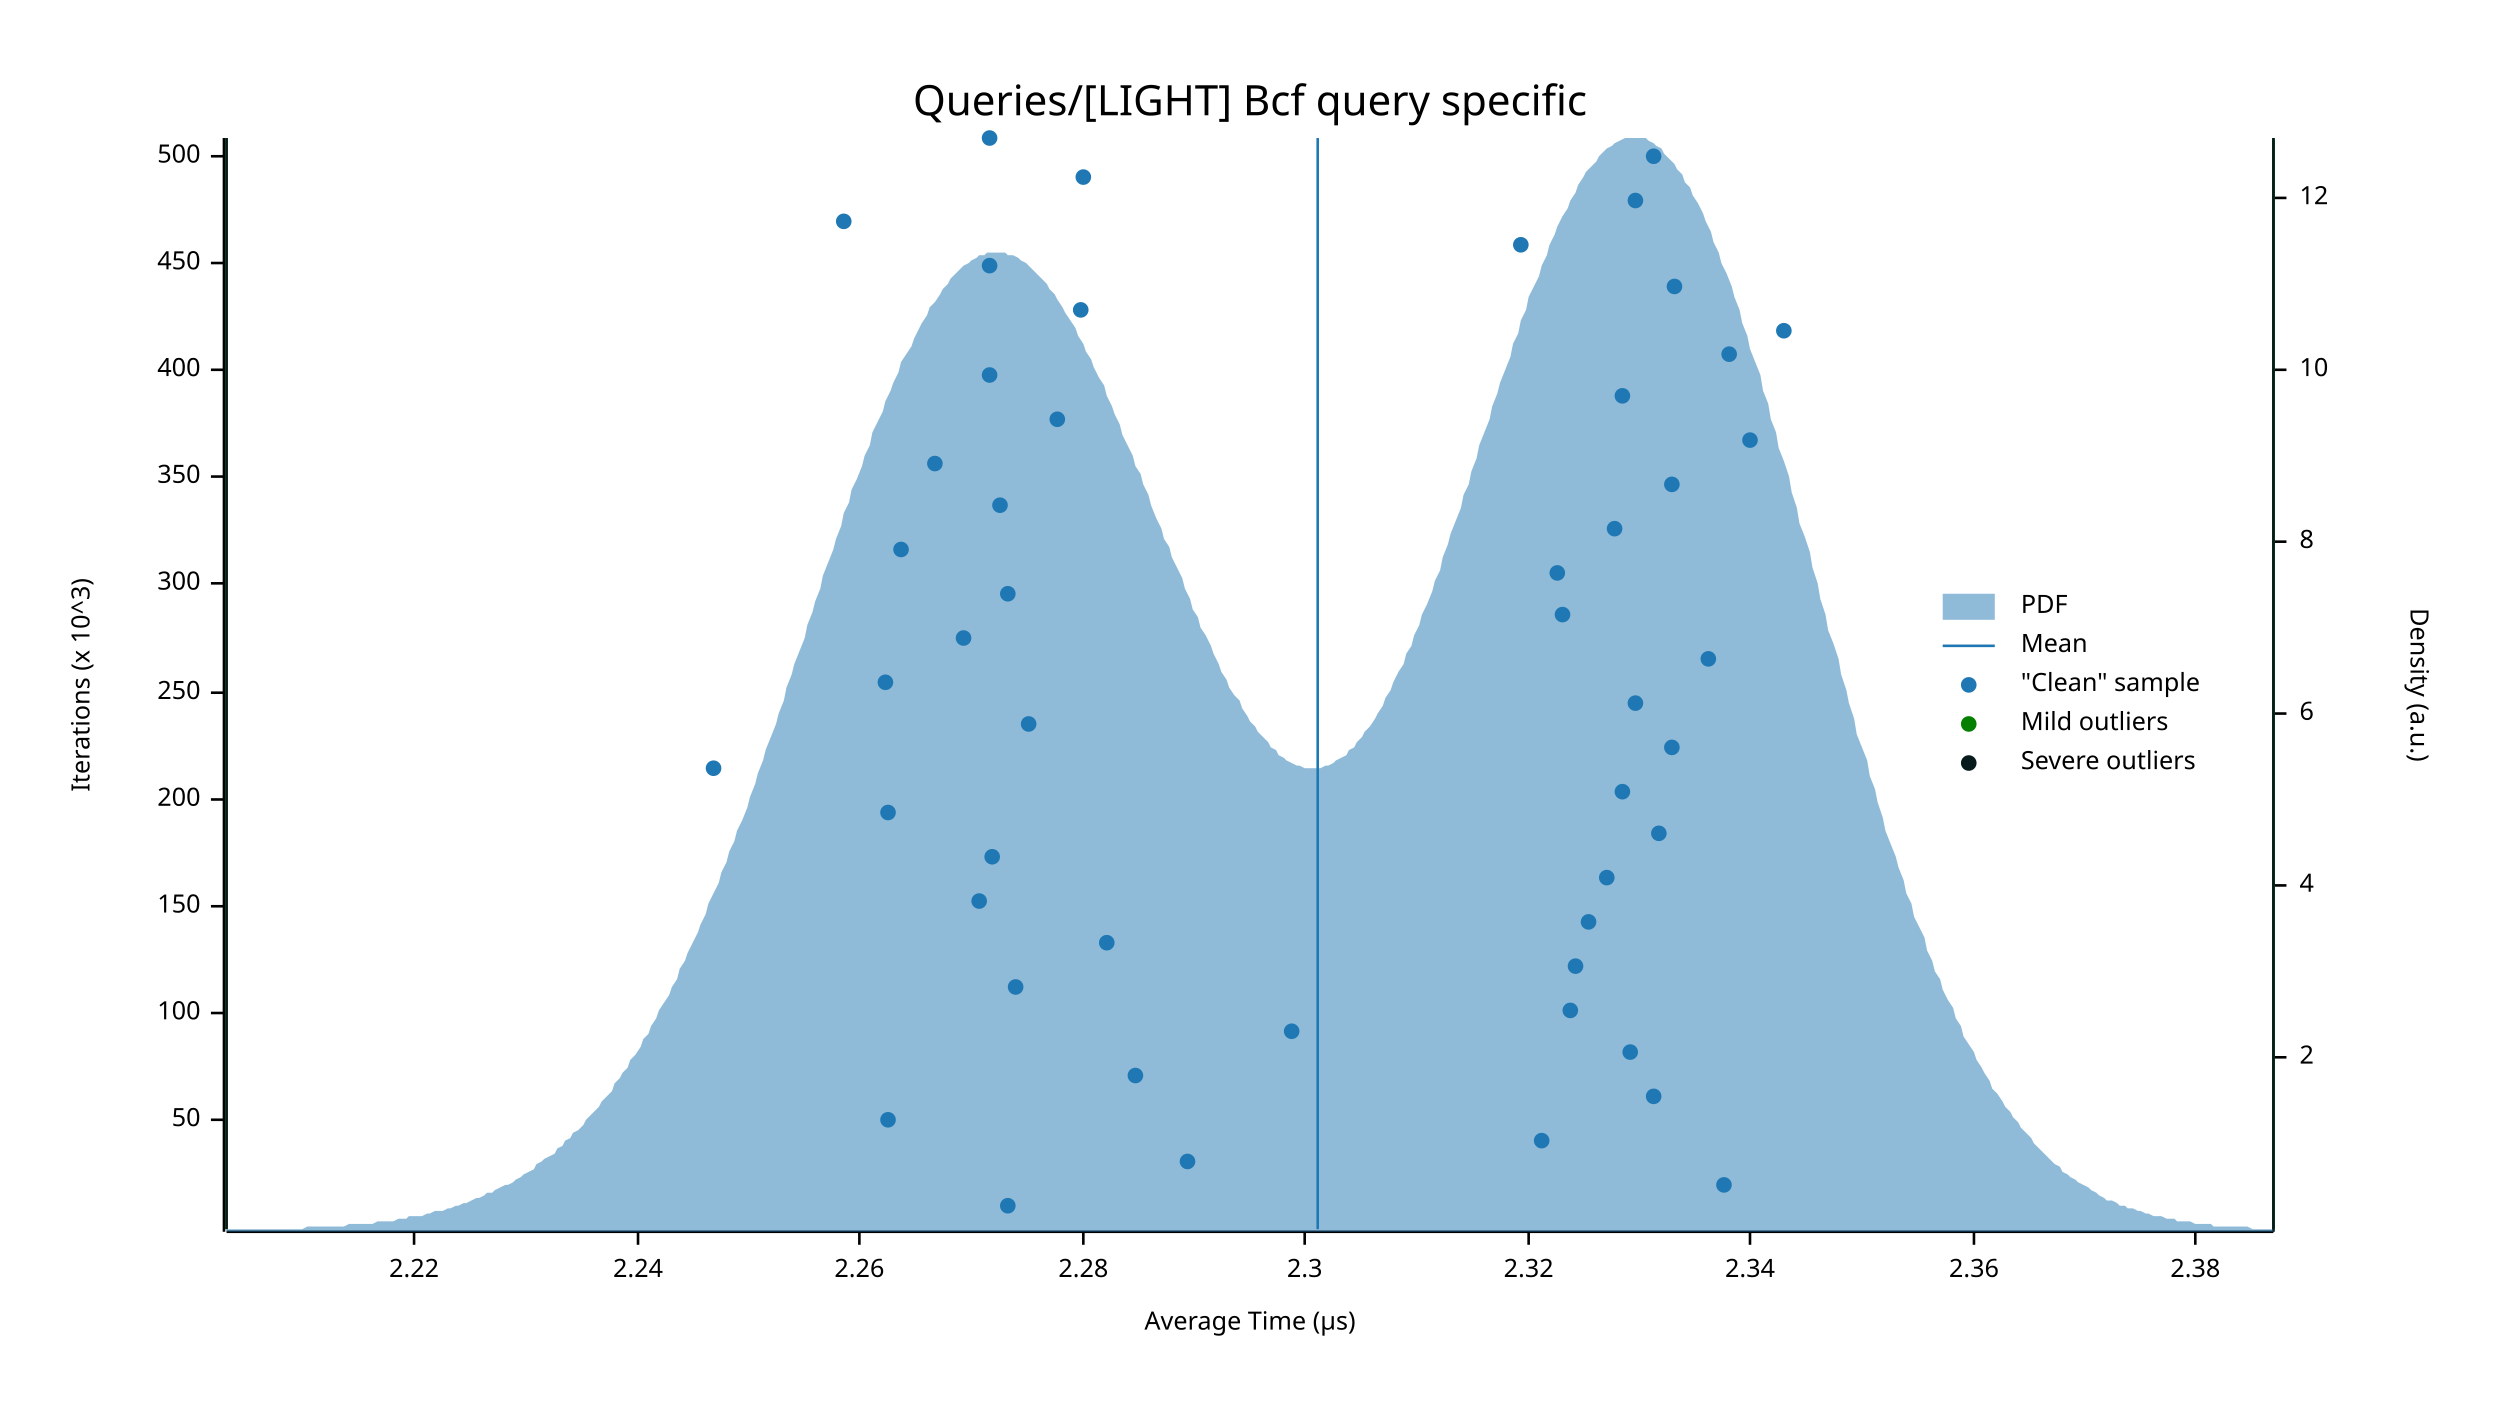
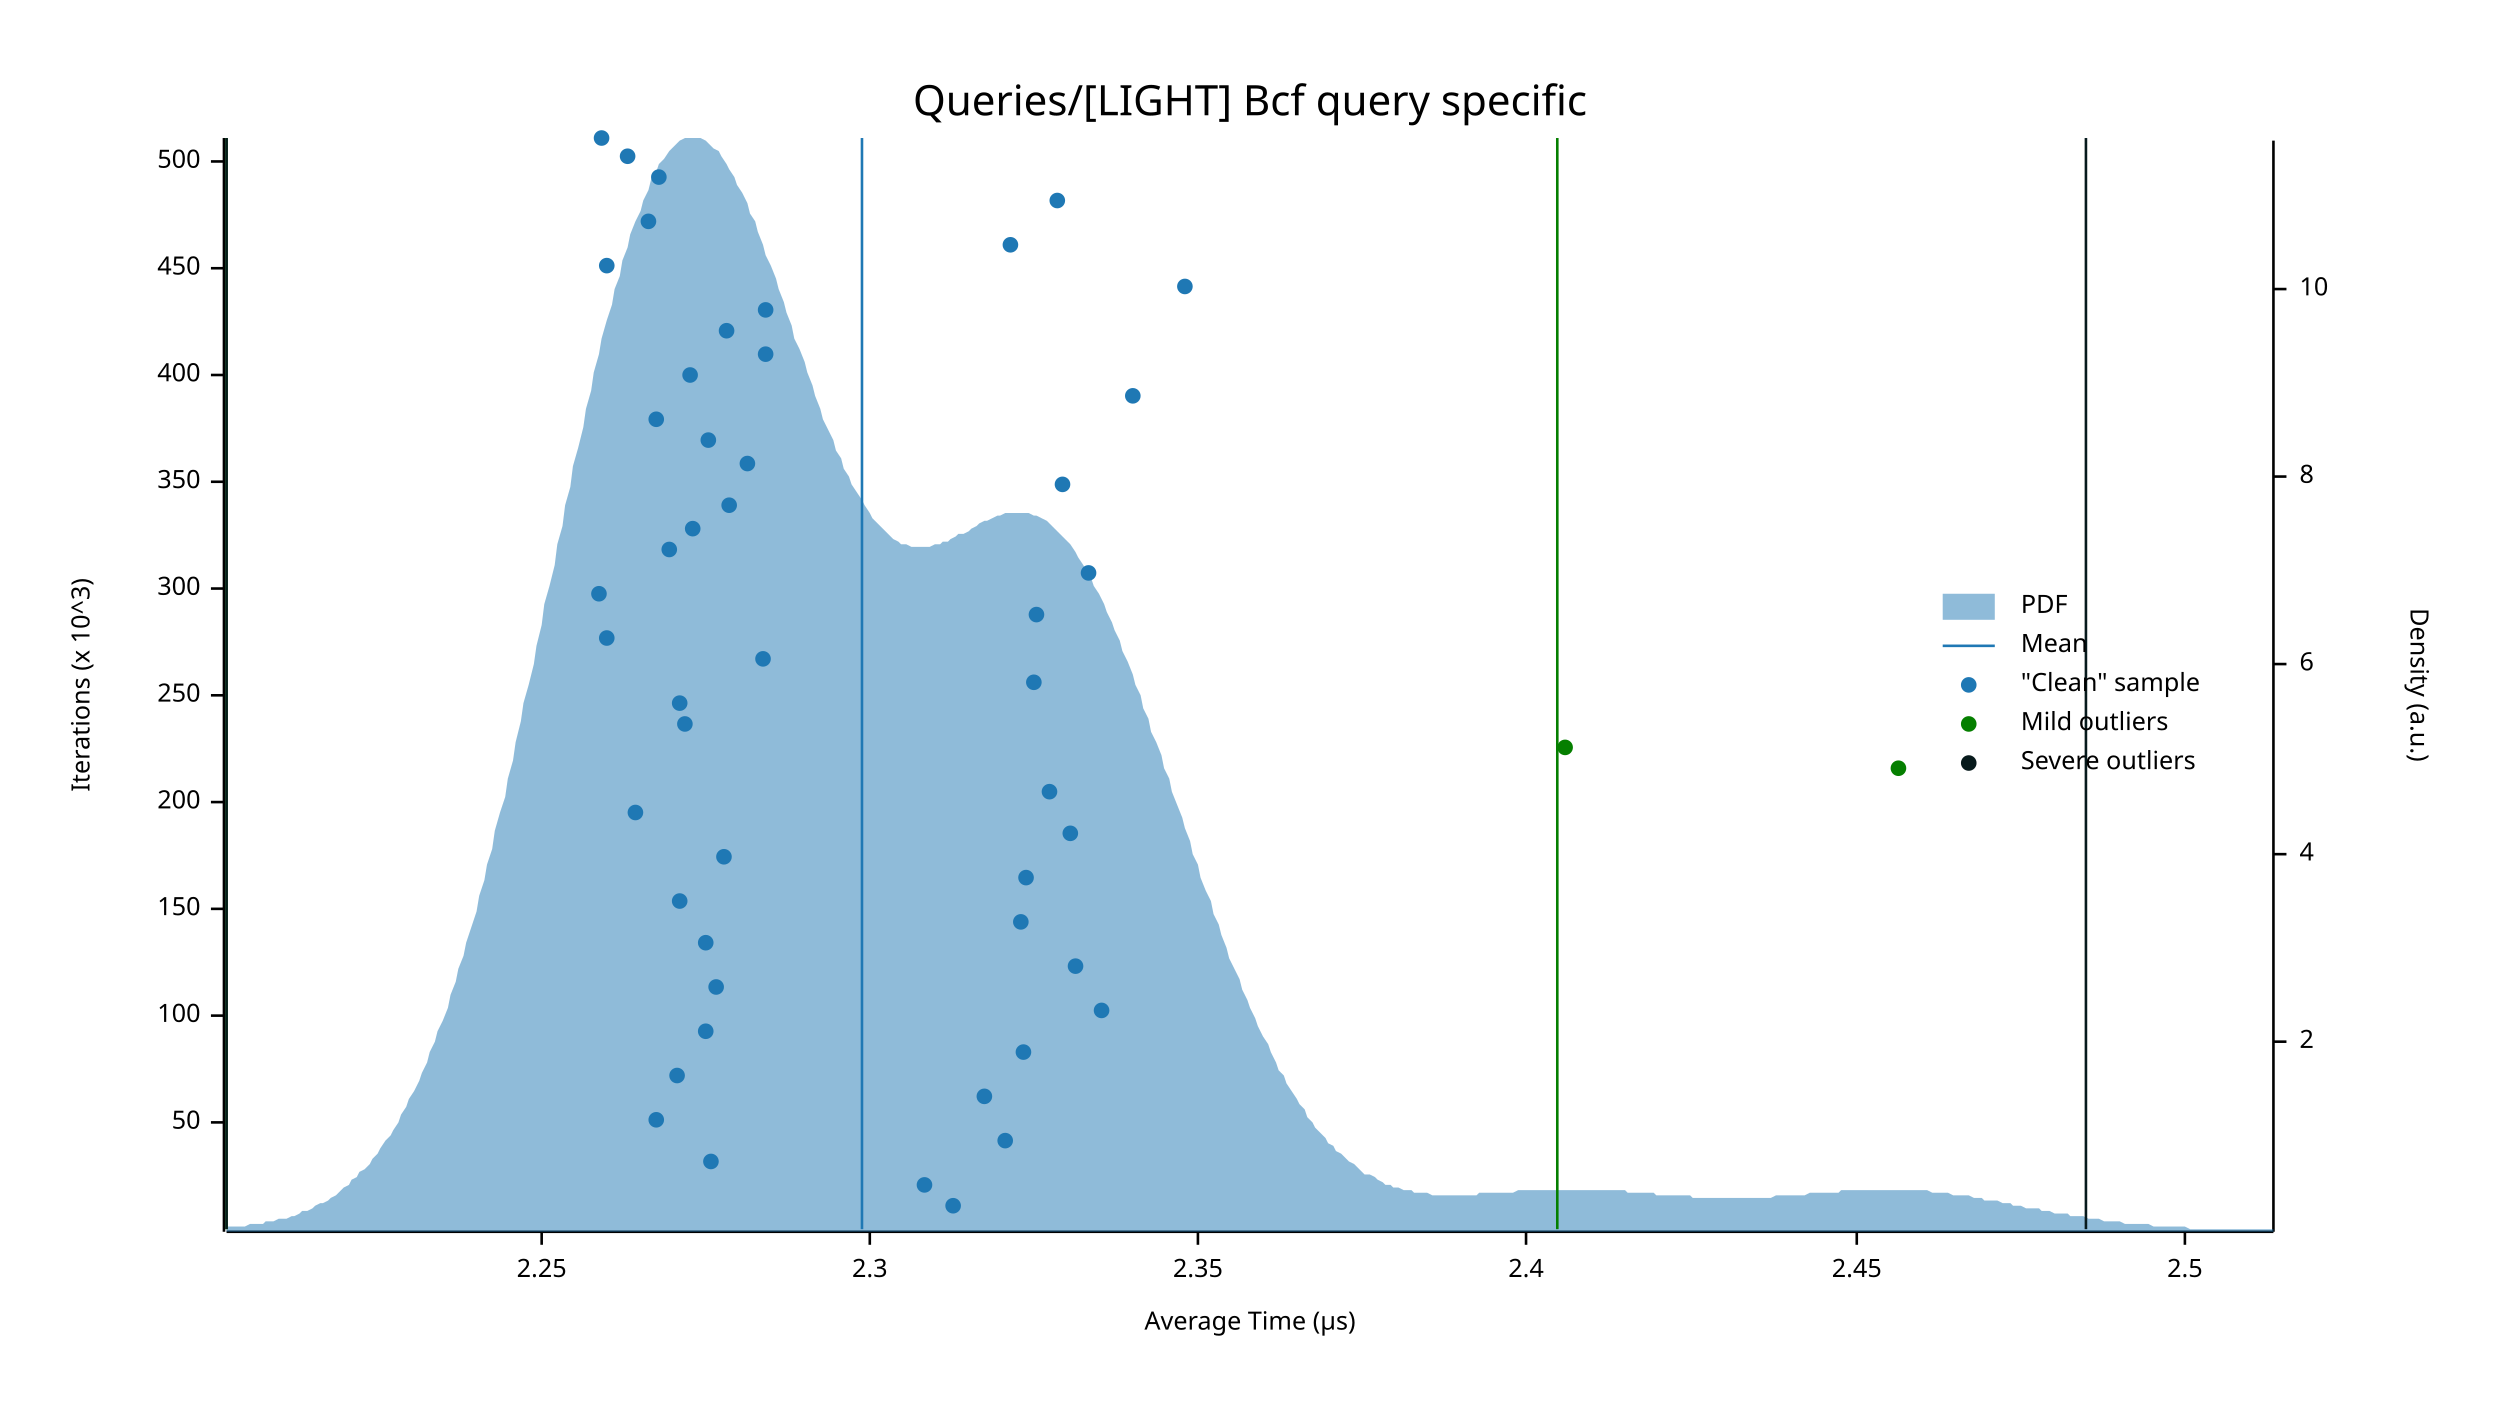
<svg xmlns="http://www.w3.org/2000/svg" width="960" height="540" viewBox="0 0 960 540">
  <text x="480" y="32" dy="0.76em" text-anchor="middle" font-family="sans-serif" font-size="16.129" opacity="1" fill="#000000">
Queries/[LIGHT] Bcf query specific
</text>
  <text x="27" y="263" dy="0.76em" text-anchor="middle" font-family="sans-serif" font-size="9.677" opacity="1" fill="#000000" transform="rotate(270, 27, 263)">
Iterations (x 10^3)
</text>
  <text x="480" y="513" dy="-0.5ex" text-anchor="middle" font-family="sans-serif" font-size="9.677" opacity="1" fill="#000000">
Average Time (µs)
</text>
  <polyline fill="none" opacity="1" stroke="#000000" stroke-width="1" points="86,53 86,473 " />
-   <text x="77" y="430" dy="0.5ex" text-anchor="end" font-family="sans-serif" font-size="9.677" opacity="1" fill="#000000">
+   <text x="77" y="431" dy="0.5ex" text-anchor="end" font-family="sans-serif" font-size="9.677" opacity="1" fill="#000000">
50
</text>
-   <polyline fill="none" opacity="1" stroke="#000000" stroke-width="1" points="81,430 86,430 " />
-   <text x="77" y="389" dy="0.5ex" text-anchor="end" font-family="sans-serif" font-size="9.677" opacity="1" fill="#000000">
+   <polyline fill="none" opacity="1" stroke="#000000" stroke-width="1" points="81,431 86,431 " />
+   <text x="77" y="390" dy="0.5ex" text-anchor="end" font-family="sans-serif" font-size="9.677" opacity="1" fill="#000000">
100
</text>
-   <polyline fill="none" opacity="1" stroke="#000000" stroke-width="1" points="81,389 86,389 " />
-   <text x="77" y="348" dy="0.5ex" text-anchor="end" font-family="sans-serif" font-size="9.677" opacity="1" fill="#000000">
+   <polyline fill="none" opacity="1" stroke="#000000" stroke-width="1" points="81,390 86,390 " />
+   <text x="77" y="349" dy="0.5ex" text-anchor="end" font-family="sans-serif" font-size="9.677" opacity="1" fill="#000000">
150
</text>
-   <polyline fill="none" opacity="1" stroke="#000000" stroke-width="1" points="81,348 86,348 " />
-   <text x="77" y="307" dy="0.5ex" text-anchor="end" font-family="sans-serif" font-size="9.677" opacity="1" fill="#000000">
+   <polyline fill="none" opacity="1" stroke="#000000" stroke-width="1" points="81,349 86,349 " />
+   <text x="77" y="308" dy="0.5ex" text-anchor="end" font-family="sans-serif" font-size="9.677" opacity="1" fill="#000000">
200
</text>
-   <polyline fill="none" opacity="1" stroke="#000000" stroke-width="1" points="81,307 86,307 " />
-   <text x="77" y="266" dy="0.5ex" text-anchor="end" font-family="sans-serif" font-size="9.677" opacity="1" fill="#000000">
+   <polyline fill="none" opacity="1" stroke="#000000" stroke-width="1" points="81,308 86,308 " />
+   <text x="77" y="267" dy="0.5ex" text-anchor="end" font-family="sans-serif" font-size="9.677" opacity="1" fill="#000000">
250
</text>
-   <polyline fill="none" opacity="1" stroke="#000000" stroke-width="1" points="81,266 86,266 " />
-   <text x="77" y="224" dy="0.5ex" text-anchor="end" font-family="sans-serif" font-size="9.677" opacity="1" fill="#000000">
+   <polyline fill="none" opacity="1" stroke="#000000" stroke-width="1" points="81,267 86,267 " />
+   <text x="77" y="226" dy="0.5ex" text-anchor="end" font-family="sans-serif" font-size="9.677" opacity="1" fill="#000000">
300
</text>
-   <polyline fill="none" opacity="1" stroke="#000000" stroke-width="1" points="81,224 86,224 " />
-   <text x="77" y="183" dy="0.5ex" text-anchor="end" font-family="sans-serif" font-size="9.677" opacity="1" fill="#000000">
+   <polyline fill="none" opacity="1" stroke="#000000" stroke-width="1" points="81,226 86,226 " />
+   <text x="77" y="185" dy="0.5ex" text-anchor="end" font-family="sans-serif" font-size="9.677" opacity="1" fill="#000000">
350
</text>
-   <polyline fill="none" opacity="1" stroke="#000000" stroke-width="1" points="81,183 86,183 " />
-   <text x="77" y="142" dy="0.5ex" text-anchor="end" font-family="sans-serif" font-size="9.677" opacity="1" fill="#000000">
+   <polyline fill="none" opacity="1" stroke="#000000" stroke-width="1" points="81,185 86,185 " />
+   <text x="77" y="144" dy="0.5ex" text-anchor="end" font-family="sans-serif" font-size="9.677" opacity="1" fill="#000000">
400
</text>
-   <polyline fill="none" opacity="1" stroke="#000000" stroke-width="1" points="81,142 86,142 " />
-   <text x="77" y="101" dy="0.5ex" text-anchor="end" font-family="sans-serif" font-size="9.677" opacity="1" fill="#000000">
+   <polyline fill="none" opacity="1" stroke="#000000" stroke-width="1" points="81,144 86,144 " />
+   <text x="77" y="103" dy="0.5ex" text-anchor="end" font-family="sans-serif" font-size="9.677" opacity="1" fill="#000000">
450
</text>
-   <polyline fill="none" opacity="1" stroke="#000000" stroke-width="1" points="81,101 86,101 " />
-   <text x="77" y="60" dy="0.5ex" text-anchor="end" font-family="sans-serif" font-size="9.677" opacity="1" fill="#000000">
+   <polyline fill="none" opacity="1" stroke="#000000" stroke-width="1" points="81,103 86,103 " />
+   <text x="77" y="62" dy="0.5ex" text-anchor="end" font-family="sans-serif" font-size="9.677" opacity="1" fill="#000000">
500
</text>
-   <polyline fill="none" opacity="1" stroke="#000000" stroke-width="1" points="81,60 86,60 " />
+   <polyline fill="none" opacity="1" stroke="#000000" stroke-width="1" points="81,62 86,62 " />
  <polyline fill="none" opacity="1" stroke="#000000" stroke-width="1" points="87,473 873,473 " />
-   <text x="159" y="483" dy="0.76em" text-anchor="middle" font-family="sans-serif" font-size="9.677" opacity="1" fill="#000000">
- 2.22
+   <text x="208" y="483" dy="0.76em" text-anchor="middle" font-family="sans-serif" font-size="9.677" opacity="1" fill="#000000">
+ 2.25
</text>
-   <polyline fill="none" opacity="1" stroke="#000000" stroke-width="1" points="159,473 159,478 " />
-   <text x="245" y="483" dy="0.76em" text-anchor="middle" font-family="sans-serif" font-size="9.677" opacity="1" fill="#000000">
- 2.24
- </text>
-   <polyline fill="none" opacity="1" stroke="#000000" stroke-width="1" points="245,473 245,478 " />
-   <text x="330" y="483" dy="0.76em" text-anchor="middle" font-family="sans-serif" font-size="9.677" opacity="1" fill="#000000">
- 2.26
- </text>
-   <polyline fill="none" opacity="1" stroke="#000000" stroke-width="1" points="330,473 330,478 " />
-   <text x="416" y="483" dy="0.76em" text-anchor="middle" font-family="sans-serif" font-size="9.677" opacity="1" fill="#000000">
- 2.28
- </text>
-   <polyline fill="none" opacity="1" stroke="#000000" stroke-width="1" points="416,473 416,478 " />
-   <text x="501" y="483" dy="0.76em" text-anchor="middle" font-family="sans-serif" font-size="9.677" opacity="1" fill="#000000">
+   <polyline fill="none" opacity="1" stroke="#000000" stroke-width="1" points="208,473 208,478 " />
+   <text x="334" y="483" dy="0.76em" text-anchor="middle" font-family="sans-serif" font-size="9.677" opacity="1" fill="#000000">
2.3
</text>
-   <polyline fill="none" opacity="1" stroke="#000000" stroke-width="1" points="501,473 501,478 " />
-   <text x="587" y="483" dy="0.76em" text-anchor="middle" font-family="sans-serif" font-size="9.677" opacity="1" fill="#000000">
- 2.32
+   <polyline fill="none" opacity="1" stroke="#000000" stroke-width="1" points="334,473 334,478 " />
+   <text x="460" y="483" dy="0.76em" text-anchor="middle" font-family="sans-serif" font-size="9.677" opacity="1" fill="#000000">
+ 2.35
</text>
-   <polyline fill="none" opacity="1" stroke="#000000" stroke-width="1" points="587,473 587,478 " />
-   <text x="672" y="483" dy="0.76em" text-anchor="middle" font-family="sans-serif" font-size="9.677" opacity="1" fill="#000000">
- 2.34
+   <polyline fill="none" opacity="1" stroke="#000000" stroke-width="1" points="460,473 460,478 " />
+   <text x="586" y="483" dy="0.76em" text-anchor="middle" font-family="sans-serif" font-size="9.677" opacity="1" fill="#000000">
+ 2.4
</text>
-   <polyline fill="none" opacity="1" stroke="#000000" stroke-width="1" points="672,473 672,478 " />
-   <text x="758" y="483" dy="0.76em" text-anchor="middle" font-family="sans-serif" font-size="9.677" opacity="1" fill="#000000">
- 2.36
+   <polyline fill="none" opacity="1" stroke="#000000" stroke-width="1" points="586,473 586,478 " />
+   <text x="713" y="483" dy="0.76em" text-anchor="middle" font-family="sans-serif" font-size="9.677" opacity="1" fill="#000000">
+ 2.45
</text>
-   <polyline fill="none" opacity="1" stroke="#000000" stroke-width="1" points="758,473 758,478 " />
-   <text x="843" y="483" dy="0.76em" text-anchor="middle" font-family="sans-serif" font-size="9.677" opacity="1" fill="#000000">
- 2.38
+   <polyline fill="none" opacity="1" stroke="#000000" stroke-width="1" points="713,473 713,478 " />
+   <text x="839" y="483" dy="0.76em" text-anchor="middle" font-family="sans-serif" font-size="9.677" opacity="1" fill="#000000">
+ 2.5
</text>
-   <polyline fill="none" opacity="1" stroke="#000000" stroke-width="1" points="843,473 843,478 " />
+   <polyline fill="none" opacity="1" stroke="#000000" stroke-width="1" points="839,473 839,478 " />
  <text x="933" y="263" dy="0.76em" text-anchor="middle" font-family="sans-serif" font-size="9.677" opacity="1" fill="#000000" transform="rotate(90, 933, 263)">
Density (a.u.)
</text>
  <polyline fill="none" opacity="1" stroke="#000000" stroke-width="1" points="873,54 873,473 " />
-   <text x="883" y="406" dy="0.5ex" text-anchor="start" font-family="sans-serif" font-size="9.677" opacity="1" fill="#000000">
+   <text x="883" y="400" dy="0.5ex" text-anchor="start" font-family="sans-serif" font-size="9.677" opacity="1" fill="#000000">
2
</text>
-   <polyline fill="none" opacity="1" stroke="#000000" stroke-width="1" points="873,406 878,406 " />
-   <text x="883" y="340" dy="0.5ex" text-anchor="start" font-family="sans-serif" font-size="9.677" opacity="1" fill="#000000">
+   <polyline fill="none" opacity="1" stroke="#000000" stroke-width="1" points="873,400 878,400 " />
+   <text x="883" y="328" dy="0.5ex" text-anchor="start" font-family="sans-serif" font-size="9.677" opacity="1" fill="#000000">
4
</text>
-   <polyline fill="none" opacity="1" stroke="#000000" stroke-width="1" points="873,340 878,340 " />
-   <text x="883" y="274" dy="0.5ex" text-anchor="start" font-family="sans-serif" font-size="9.677" opacity="1" fill="#000000">
+   <polyline fill="none" opacity="1" stroke="#000000" stroke-width="1" points="873,328 878,328 " />
+   <text x="883" y="255" dy="0.5ex" text-anchor="start" font-family="sans-serif" font-size="9.677" opacity="1" fill="#000000">
6
</text>
-   <polyline fill="none" opacity="1" stroke="#000000" stroke-width="1" points="873,274 878,274 " />
-   <text x="883" y="208" dy="0.5ex" text-anchor="start" font-family="sans-serif" font-size="9.677" opacity="1" fill="#000000">
+   <polyline fill="none" opacity="1" stroke="#000000" stroke-width="1" points="873,255 878,255 " />
+   <text x="883" y="183" dy="0.5ex" text-anchor="start" font-family="sans-serif" font-size="9.677" opacity="1" fill="#000000">
8
</text>
-   <polyline fill="none" opacity="1" stroke="#000000" stroke-width="1" points="873,208 878,208 " />
-   <text x="883" y="142" dy="0.5ex" text-anchor="start" font-family="sans-serif" font-size="9.677" opacity="1" fill="#000000">
+   <polyline fill="none" opacity="1" stroke="#000000" stroke-width="1" points="873,183 878,183 " />
+   <text x="883" y="111" dy="0.5ex" text-anchor="start" font-family="sans-serif" font-size="9.677" opacity="1" fill="#000000">
10
</text>
-   <polyline fill="none" opacity="1" stroke="#000000" stroke-width="1" points="873,142 878,142 " />
-   <text x="883" y="76" dy="0.5ex" text-anchor="start" font-family="sans-serif" font-size="9.677" opacity="1" fill="#000000">
- 12
- </text>
-   <polyline fill="none" opacity="1" stroke="#000000" stroke-width="1" points="873,76 878,76 " />
-   <polygon opacity="0.5" fill="#1F78B4" points="87,472 88,472 90,472 91,472 93,472 94,472 96,472 98,472 99,472 101,472 102,472 104,472 105,472 107,472 109,472 110,472 112,472 113,472 115,472 116,472 118,471 120,471 121,471 123,471 124,471 126,471 127,471 129,471 131,471 132,471 134,470 135,470 137,470 138,470 140,470 142,470 143,470 145,469 146,469 148,469 150,469 151,469 153,468 154,468 156,468 157,467 159,467 161,467 162,467 164,466 165,466 167,465 168,465 170,465 172,464 173,464 175,463 176,463 178,462 179,462 181,461 183,460 184,460 186,459 187,458 189,458 190,457 192,456 194,455 195,455 197,454 198,453 200,452 201,451 203,450 205,449 206,447 208,446 209,445 211,444 213,443 214,441 216,440 217,438 219,437 220,435 222,434 224,432 225,430 227,428 228,427 230,425 231,423 233,421 235,419 236,416 238,414 239,412 241,410 242,407 244,405 246,402 247,399 249,397 250,394 252,391 253,388 255,385 257,382 258,379 260,376 261,372 263,369 264,366 266,362 268,358 269,355 271,351 272,347 274,343 276,339 277,335 279,331 280,327 282,323 283,319 285,315 287,310 288,306 290,301 291,297 293,292 294,288 296,283 298,278 299,274 301,269 302,264 304,259 305,255 307,250 309,245 310,240 312,235 313,231 315,226 316,221 318,216 320,211 321,207 323,202 324,197 326,193 327,188 329,184 331,179 332,175 334,171 335,166 337,162 339,158 340,154 342,150 343,147 345,143 346,139 348,136 350,133 351,130 353,126 354,124 356,121 357,118 359,116 361,113 362,111 364,109 365,107 367,105 368,104 370,102 372,101 373,100 375,99 376,98 378,98 379,97 381,97 383,97 384,97 386,97 387,98 389,98 391,99 392,100 394,101 395,102 397,104 398,105 400,107 402,109 403,111 405,113 406,115 408,118 409,120 411,123 413,126 414,129 416,132 417,135 419,138 420,141 422,145 424,148 425,152 427,156 428,159 430,163 431,167 433,171 435,175 436,179 438,182 439,186 441,190 442,194 444,199 446,203 447,207 449,210 450,214 452,218 454,222 455,226 457,230 458,234 460,237 461,241 463,244 465,248 466,251 468,255 469,258 471,261 472,264 474,267 476,269 477,272 479,275 480,277 482,279 483,281 485,283 487,285 488,287 490,288 491,290 493,291 494,292 496,293 498,294 499,294 501,295 502,295 504,295 505,295 507,295 509,294 510,294 512,293 513,292 515,291 517,290 518,288 520,287 521,285 523,283 524,281 526,279 528,276 529,274 531,271 532,268 534,265 535,262 537,258 539,255 540,251 542,248 543,244 545,240 546,236 548,232 550,227 551,223 553,219 554,214 556,209 557,205 559,200 561,195 562,190 564,186 565,181 567,176 568,171 570,166 572,161 573,156 575,151 576,147 578,142 580,137 581,132 583,128 584,123 586,119 587,114 589,110 591,106 592,102 594,98 595,94 597,90 598,87 600,83 602,80 603,77 605,74 606,71 608,68 609,66 611,64 613,62 614,60 616,58 617,57 619,56 620,55 622,54 624,53 625,53 627,53 628,53 630,53 632,53 633,54 635,55 636,56 638,57 639,59 641,61 643,63 644,65 646,67 647,70 649,72 650,75 652,78 654,82 655,85 657,89 658,93 660,97 661,101 663,105 665,110 666,114 668,119 669,124 671,129 672,134 674,139 676,144 677,150 679,155 680,161 682,166 683,172 685,177 687,183 688,189 690,195 691,201 693,206 695,212 696,218 698,224 699,230 701,236 702,242 704,247 706,253 707,259 709,265 710,270 712,276 713,282 715,287 717,292 718,298 720,303 721,308 723,314 724,319 726,324 728,329 729,333 731,338 732,343 734,347 735,352 737,356 739,360 740,365 742,369 743,373 745,376 746,380 748,384 750,387 751,391 753,394 754,398 756,401 758,404 759,407 761,410 762,412 764,415 765,418 767,420 769,423 770,425 772,427 773,429 775,431 776,433 778,435 780,437 781,439 783,441 784,442 786,444 787,445 789,447 791,448 792,450 794,451 795,452 797,453 798,454 800,455 802,456 803,457 805,458 806,459 808,460 809,461 811,461 813,462 814,463 816,463 817,464 819,464 821,465 822,465 824,466 825,466 827,467 828,467 830,467 832,468 833,468 835,468 836,469 838,469 839,469 841,469 843,470 844,470 846,470 847,470 849,470 850,471 852,471 854,471 855,471 857,471 858,471 860,471 861,471 863,471 865,472 866,472 868,472 869,472 871,472 873,472 873,473 87,473 " />
-   <polyline fill="none" opacity="1" stroke="#1F78B4" stroke-width="1" points="506,472 506,53 " />
+   <polyline fill="none" opacity="1" stroke="#000000" stroke-width="1" points="873,111 878,111 " />
+   <polygon opacity="0.5" fill="#1F78B4" points="87,471 88,471 90,471 91,471 93,471 94,471 96,470 98,470 99,470 101,470 102,469 104,469 105,469 107,468 109,468 110,468 112,467 113,467 115,466 116,465 118,465 120,464 121,463 123,462 124,462 126,461 127,460 129,459 131,457 132,456 134,455 135,453 137,452 138,450 140,449 142,447 143,445 145,443 146,441 148,438 150,436 151,434 153,431 154,428 156,425 157,422 159,419 161,415 162,412 164,408 165,404 167,400 168,396 170,392 172,387 173,382 175,377 176,372 178,367 179,362 181,356 183,350 184,344 186,338 187,332 189,326 190,319 192,312 194,306 195,299 197,292 198,285 200,277 201,270 203,263 205,255 206,248 208,240 209,232 211,225 213,217 214,209 216,202 217,194 219,187 220,179 222,172 224,164 225,157 227,150 228,143 230,136 231,130 233,123 235,117 236,111 238,106 239,100 241,95 242,90 244,85 246,81 247,77 249,73 250,69 252,66 253,63 255,61 257,58 258,57 260,55 261,54 263,53 264,53 266,53 268,53 269,53 271,54 272,55 274,57 276,58 277,60 279,63 280,65 282,68 283,71 285,74 287,78 288,82 290,85 291,89 293,94 294,98 296,102 298,107 299,111 301,116 302,120 304,125 305,130 307,134 309,139 310,143 312,148 313,152 315,157 316,161 318,165 320,169 321,173 323,176 324,180 326,183 327,186 329,189 331,192 332,194 334,197 335,199 337,201 339,203 340,204 342,206 343,207 345,208 346,209 348,209 350,210 351,210 353,210 354,210 356,210 357,210 359,209 361,209 362,208 364,208 365,207 367,206 368,205 370,205 372,204 373,203 375,202 376,201 378,200 379,200 381,199 383,198 384,198 386,197 387,197 389,197 391,197 392,197 394,197 395,197 397,198 398,198 400,199 402,200 403,201 405,203 406,204 408,206 409,207 411,209 413,212 414,214 416,217 417,219 419,222 420,225 422,228 424,232 425,235 427,239 428,242 430,246 431,250 433,254 435,259 436,263 438,267 439,272 441,276 442,281 444,285 446,290 447,295 449,299 450,304 452,309 454,314 455,318 457,323 458,328 460,332 461,337 463,342 465,346 466,351 468,355 469,359 471,364 472,368 474,372 476,376 477,380 479,384 480,387 482,391 483,394 485,398 487,401 488,404 490,408 491,411 493,413 494,416 496,419 498,422 499,424 501,426 502,429 504,431 505,433 507,435 509,437 510,439 512,440 513,442 515,443 517,445 518,446 520,447 521,448 523,450 524,451 526,451 528,452 529,453 531,454 532,455 534,455 535,456 537,456 539,457 540,457 542,457 543,458 545,458 546,458 548,458 550,459 551,459 553,459 554,459 556,459 557,459 559,459 561,459 562,459 564,459 565,459 567,459 568,458 570,458 572,458 573,458 575,458 576,458 578,458 580,458 581,458 583,457 584,457 586,457 587,457 589,457 591,457 592,457 594,457 595,457 597,457 598,457 600,457 602,457 603,457 605,457 606,457 608,457 609,457 611,457 613,457 614,457 616,457 617,457 619,457 620,457 622,457 624,457 625,458 627,458 628,458 630,458 632,458 633,458 635,458 636,459 638,459 639,459 641,459 643,459 644,459 646,459 647,459 649,459 650,460 652,460 654,460 655,460 657,460 658,460 660,460 661,460 663,460 665,460 666,460 668,460 669,460 671,460 672,460 674,460 676,460 677,460 679,460 680,460 682,459 683,459 685,459 687,459 688,459 690,459 691,459 693,459 695,458 696,458 698,458 699,458 701,458 702,458 704,458 706,458 707,457 709,457 710,457 712,457 713,457 715,457 717,457 718,457 720,457 721,457 723,457 724,457 726,457 728,457 729,457 731,457 732,457 734,457 735,457 737,457 739,457 740,457 742,458 743,458 745,458 746,458 748,458 750,459 751,459 753,459 754,459 756,459 758,460 759,460 761,460 762,461 764,461 765,461 767,461 769,462 770,462 772,462 773,463 775,463 776,463 778,464 780,464 781,464 783,464 784,465 786,465 787,465 789,466 791,466 792,466 794,466 795,467 797,467 798,467 800,467 802,468 803,468 805,468 806,468 808,469 809,469 811,469 813,469 814,469 816,470 817,470 819,470 821,470 822,470 824,470 825,470 827,471 828,471 830,471 832,471 833,471 835,471 836,471 838,471 839,471 841,472 843,472 844,472 846,472 847,472 849,472 850,472 852,472 854,472 855,472 857,472 858,472 860,472 861,472 863,472 865,472 866,472 868,472 869,472 871,472 873,472 873,473 87,473 " />
+   <polyline fill="none" opacity="1" stroke="#1F78B4" stroke-width="1" points="331,472 331,53 " />
  <polyline fill="none" opacity="1" stroke="#057F00" stroke-width="1" points="87,472 87,53 " />
-   <polyline fill="none" opacity="1" stroke="#057F00" stroke-width="1" points="873,472 873,53 " />
+   <polyline fill="none" opacity="1" stroke="#057F00" stroke-width="1" points="598,472 598,53 " />
  <polyline fill="none" opacity="1" stroke="#071A1C" stroke-width="1" points="87,472 87,53 " />
-   <polyline fill="none" opacity="1" stroke="#071A1C" stroke-width="1" points="873,472 873,53 " />
-   <circle cx="387" cy="463" r="3" opacity="1" fill="#1F78B4" stroke="none" stroke-width="1" />
-   <circle cx="662" cy="455" r="3" opacity="1" fill="#1F78B4" stroke="none" stroke-width="1" />
-   <circle cx="456" cy="446" r="3" opacity="1" fill="#1F78B4" stroke="none" stroke-width="1" />
-   <circle cx="592" cy="438" r="3" opacity="1" fill="#1F78B4" stroke="none" stroke-width="1" />
-   <circle cx="341" cy="430" r="3" opacity="1" fill="#1F78B4" stroke="none" stroke-width="1" />
-   <circle cx="635" cy="421" r="3" opacity="1" fill="#1F78B4" stroke="none" stroke-width="1" />
-   <circle cx="436" cy="413" r="3" opacity="1" fill="#1F78B4" stroke="none" stroke-width="1" />
-   <circle cx="626" cy="404" r="3" opacity="1" fill="#1F78B4" stroke="none" stroke-width="1" />
-   <circle cx="496" cy="396" r="3" opacity="1" fill="#1F78B4" stroke="none" stroke-width="1" />
-   <circle cx="603" cy="388" r="3" opacity="1" fill="#1F78B4" stroke="none" stroke-width="1" />
-   <circle cx="390" cy="379" r="3" opacity="1" fill="#1F78B4" stroke="none" stroke-width="1" />
-   <circle cx="605" cy="371" r="3" opacity="1" fill="#1F78B4" stroke="none" stroke-width="1" />
-   <circle cx="425" cy="362" r="3" opacity="1" fill="#1F78B4" stroke="none" stroke-width="1" />
-   <circle cx="610" cy="354" r="3" opacity="1" fill="#1F78B4" stroke="none" stroke-width="1" />
-   <circle cx="376" cy="346" r="3" opacity="1" fill="#1F78B4" stroke="none" stroke-width="1" />
-   <circle cx="617" cy="337" r="3" opacity="1" fill="#1F78B4" stroke="none" stroke-width="1" />
-   <circle cx="381" cy="329" r="3" opacity="1" fill="#1F78B4" stroke="none" stroke-width="1" />
-   <circle cx="637" cy="320" r="3" opacity="1" fill="#1F78B4" stroke="none" stroke-width="1" />
-   <circle cx="341" cy="312" r="3" opacity="1" fill="#1F78B4" stroke="none" stroke-width="1" />
-   <circle cx="623" cy="304" r="3" opacity="1" fill="#1F78B4" stroke="none" stroke-width="1" />
-   <circle cx="274" cy="295" r="3" opacity="1" fill="#1F78B4" stroke="none" stroke-width="1" />
-   <circle cx="642" cy="287" r="3" opacity="1" fill="#1F78B4" stroke="none" stroke-width="1" />
-   <circle cx="395" cy="278" r="3" opacity="1" fill="#1F78B4" stroke="none" stroke-width="1" />
-   <circle cx="628" cy="270" r="3" opacity="1" fill="#1F78B4" stroke="none" stroke-width="1" />
-   <circle cx="340" cy="262" r="3" opacity="1" fill="#1F78B4" stroke="none" stroke-width="1" />
-   <circle cx="656" cy="253" r="3" opacity="1" fill="#1F78B4" stroke="none" stroke-width="1" />
-   <circle cx="370" cy="245" r="3" opacity="1" fill="#1F78B4" stroke="none" stroke-width="1" />
-   <circle cx="600" cy="236" r="3" opacity="1" fill="#1F78B4" stroke="none" stroke-width="1" />
-   <circle cx="387" cy="228" r="3" opacity="1" fill="#1F78B4" stroke="none" stroke-width="1" />
-   <circle cx="598" cy="220" r="3" opacity="1" fill="#1F78B4" stroke="none" stroke-width="1" />
-   <circle cx="346" cy="211" r="3" opacity="1" fill="#1F78B4" stroke="none" stroke-width="1" />
-   <circle cx="620" cy="203" r="3" opacity="1" fill="#1F78B4" stroke="none" stroke-width="1" />
-   <circle cx="384" cy="194" r="3" opacity="1" fill="#1F78B4" stroke="none" stroke-width="1" />
-   <circle cx="642" cy="186" r="3" opacity="1" fill="#1F78B4" stroke="none" stroke-width="1" />
-   <circle cx="359" cy="178" r="3" opacity="1" fill="#1F78B4" stroke="none" stroke-width="1" />
-   <circle cx="672" cy="169" r="3" opacity="1" fill="#1F78B4" stroke="none" stroke-width="1" />
-   <circle cx="406" cy="161" r="3" opacity="1" fill="#1F78B4" stroke="none" stroke-width="1" />
-   <circle cx="623" cy="152" r="3" opacity="1" fill="#1F78B4" stroke="none" stroke-width="1" />
-   <circle cx="380" cy="144" r="3" opacity="1" fill="#1F78B4" stroke="none" stroke-width="1" />
-   <circle cx="664" cy="136" r="3" opacity="1" fill="#1F78B4" stroke="none" stroke-width="1" />
-   <circle cx="685" cy="127" r="3" opacity="1" fill="#1F78B4" stroke="none" stroke-width="1" />
-   <circle cx="415" cy="119" r="3" opacity="1" fill="#1F78B4" stroke="none" stroke-width="1" />
-   <circle cx="643" cy="110" r="3" opacity="1" fill="#1F78B4" stroke="none" stroke-width="1" />
-   <circle cx="380" cy="102" r="3" opacity="1" fill="#1F78B4" stroke="none" stroke-width="1" />
-   <circle cx="584" cy="94" r="3" opacity="1" fill="#1F78B4" stroke="none" stroke-width="1" />
-   <circle cx="324" cy="85" r="3" opacity="1" fill="#1F78B4" stroke="none" stroke-width="1" />
-   <circle cx="628" cy="77" r="3" opacity="1" fill="#1F78B4" stroke="none" stroke-width="1" />
-   <circle cx="416" cy="68" r="3" opacity="1" fill="#1F78B4" stroke="none" stroke-width="1" />
-   <circle cx="635" cy="60" r="3" opacity="1" fill="#1F78B4" stroke="none" stroke-width="1" />
-   <circle cx="380" cy="53" r="3" opacity="1" fill="#1F78B4" stroke="none" stroke-width="1" />
+   <polyline fill="none" opacity="1" stroke="#071A1C" stroke-width="1" points="801,472 801,53 " />
+   <circle cx="366" cy="463" r="3" opacity="1" fill="#1F78B4" stroke="none" stroke-width="1" />
+   <circle cx="355" cy="455" r="3" opacity="1" fill="#1F78B4" stroke="none" stroke-width="1" />
+   <circle cx="273" cy="446" r="3" opacity="1" fill="#1F78B4" stroke="none" stroke-width="1" />
+   <circle cx="386" cy="438" r="3" opacity="1" fill="#1F78B4" stroke="none" stroke-width="1" />
+   <circle cx="252" cy="430" r="3" opacity="1" fill="#1F78B4" stroke="none" stroke-width="1" />
+   <circle cx="378" cy="421" r="3" opacity="1" fill="#1F78B4" stroke="none" stroke-width="1" />
+   <circle cx="260" cy="413" r="3" opacity="1" fill="#1F78B4" stroke="none" stroke-width="1" />
+   <circle cx="393" cy="404" r="3" opacity="1" fill="#1F78B4" stroke="none" stroke-width="1" />
+   <circle cx="271" cy="396" r="3" opacity="1" fill="#1F78B4" stroke="none" stroke-width="1" />
+   <circle cx="423" cy="388" r="3" opacity="1" fill="#1F78B4" stroke="none" stroke-width="1" />
+   <circle cx="275" cy="379" r="3" opacity="1" fill="#1F78B4" stroke="none" stroke-width="1" />
+   <circle cx="413" cy="371" r="3" opacity="1" fill="#1F78B4" stroke="none" stroke-width="1" />
+   <circle cx="271" cy="362" r="3" opacity="1" fill="#1F78B4" stroke="none" stroke-width="1" />
+   <circle cx="392" cy="354" r="3" opacity="1" fill="#1F78B4" stroke="none" stroke-width="1" />
+   <circle cx="261" cy="346" r="3" opacity="1" fill="#1F78B4" stroke="none" stroke-width="1" />
+   <circle cx="394" cy="337" r="3" opacity="1" fill="#1F78B4" stroke="none" stroke-width="1" />
+   <circle cx="278" cy="329" r="3" opacity="1" fill="#1F78B4" stroke="none" stroke-width="1" />
+   <circle cx="411" cy="320" r="3" opacity="1" fill="#1F78B4" stroke="none" stroke-width="1" />
+   <circle cx="244" cy="312" r="3" opacity="1" fill="#1F78B4" stroke="none" stroke-width="1" />
+   <circle cx="403" cy="304" r="3" opacity="1" fill="#1F78B4" stroke="none" stroke-width="1" />
+   <circle cx="263" cy="278" r="3" opacity="1" fill="#1F78B4" stroke="none" stroke-width="1" />
+   <circle cx="261" cy="270" r="3" opacity="1" fill="#1F78B4" stroke="none" stroke-width="1" />
+   <circle cx="397" cy="262" r="3" opacity="1" fill="#1F78B4" stroke="none" stroke-width="1" />
+   <circle cx="293" cy="253" r="3" opacity="1" fill="#1F78B4" stroke="none" stroke-width="1" />
+   <circle cx="233" cy="245" r="3" opacity="1" fill="#1F78B4" stroke="none" stroke-width="1" />
+   <circle cx="398" cy="236" r="3" opacity="1" fill="#1F78B4" stroke="none" stroke-width="1" />
+   <circle cx="230" cy="228" r="3" opacity="1" fill="#1F78B4" stroke="none" stroke-width="1" />
+   <circle cx="418" cy="220" r="3" opacity="1" fill="#1F78B4" stroke="none" stroke-width="1" />
+   <circle cx="257" cy="211" r="3" opacity="1" fill="#1F78B4" stroke="none" stroke-width="1" />
+   <circle cx="266" cy="203" r="3" opacity="1" fill="#1F78B4" stroke="none" stroke-width="1" />
+   <circle cx="280" cy="194" r="3" opacity="1" fill="#1F78B4" stroke="none" stroke-width="1" />
+   <circle cx="408" cy="186" r="3" opacity="1" fill="#1F78B4" stroke="none" stroke-width="1" />
+   <circle cx="287" cy="178" r="3" opacity="1" fill="#1F78B4" stroke="none" stroke-width="1" />
+   <circle cx="272" cy="169" r="3" opacity="1" fill="#1F78B4" stroke="none" stroke-width="1" />
+   <circle cx="252" cy="161" r="3" opacity="1" fill="#1F78B4" stroke="none" stroke-width="1" />
+   <circle cx="435" cy="152" r="3" opacity="1" fill="#1F78B4" stroke="none" stroke-width="1" />
+   <circle cx="265" cy="144" r="3" opacity="1" fill="#1F78B4" stroke="none" stroke-width="1" />
+   <circle cx="294" cy="136" r="3" opacity="1" fill="#1F78B4" stroke="none" stroke-width="1" />
+   <circle cx="279" cy="127" r="3" opacity="1" fill="#1F78B4" stroke="none" stroke-width="1" />
+   <circle cx="294" cy="119" r="3" opacity="1" fill="#1F78B4" stroke="none" stroke-width="1" />
+   <circle cx="455" cy="110" r="3" opacity="1" fill="#1F78B4" stroke="none" stroke-width="1" />
+   <circle cx="233" cy="102" r="3" opacity="1" fill="#1F78B4" stroke="none" stroke-width="1" />
+   <circle cx="388" cy="94" r="3" opacity="1" fill="#1F78B4" stroke="none" stroke-width="1" />
+   <circle cx="249" cy="85" r="3" opacity="1" fill="#1F78B4" stroke="none" stroke-width="1" />
+   <circle cx="406" cy="77" r="3" opacity="1" fill="#1F78B4" stroke="none" stroke-width="1" />
+   <circle cx="253" cy="68" r="3" opacity="1" fill="#1F78B4" stroke="none" stroke-width="1" />
+   <circle cx="241" cy="60" r="3" opacity="1" fill="#1F78B4" stroke="none" stroke-width="1" />
+   <circle cx="231" cy="53" r="3" opacity="1" fill="#1F78B4" stroke="none" stroke-width="1" />
+   <circle cx="729" cy="295" r="3" opacity="1" fill="#057F00" stroke="none" stroke-width="1" />
+   <circle cx="601" cy="287" r="3" opacity="1" fill="#057F00" stroke="none" stroke-width="1" />
  <text x="776" y="228" dy="0.76em" text-anchor="start" font-family="sans-serif" font-size="9.677" opacity="1" fill="#000000">
PDF
</text>
  <text x="776" y="243" dy="0.76em" text-anchor="start" font-family="sans-serif" font-size="9.677" opacity="1" fill="#000000">
Mean
</text>
  <text x="776" y="258" dy="0.76em" text-anchor="start" font-family="sans-serif" font-size="9.677" opacity="1" fill="#000000">
"Clean" sample
</text>
  <text x="776" y="273" dy="0.76em" text-anchor="start" font-family="sans-serif" font-size="9.677" opacity="1" fill="#000000">
Mild outliers
</text>
  <text x="776" y="288" dy="0.76em" text-anchor="start" font-family="sans-serif" font-size="9.677" opacity="1" fill="#000000">
Severe outliers
</text>
  <rect x="746" y="228" width="20" height="10" opacity="0.5" fill="#1F78B4" stroke="none" />
  <polyline fill="none" opacity="1" stroke="#1F78B4" stroke-width="1" points="746,248 766,248 " />
  <circle cx="756" cy="263" r="3" opacity="1" fill="#1F78B4" stroke="none" stroke-width="1" />
  <circle cx="756" cy="278" r="3" opacity="1" fill="#057F00" stroke="none" stroke-width="1" />
  <circle cx="756" cy="293" r="3" opacity="1" fill="#071A1C" stroke="none" stroke-width="1" />
</svg>
